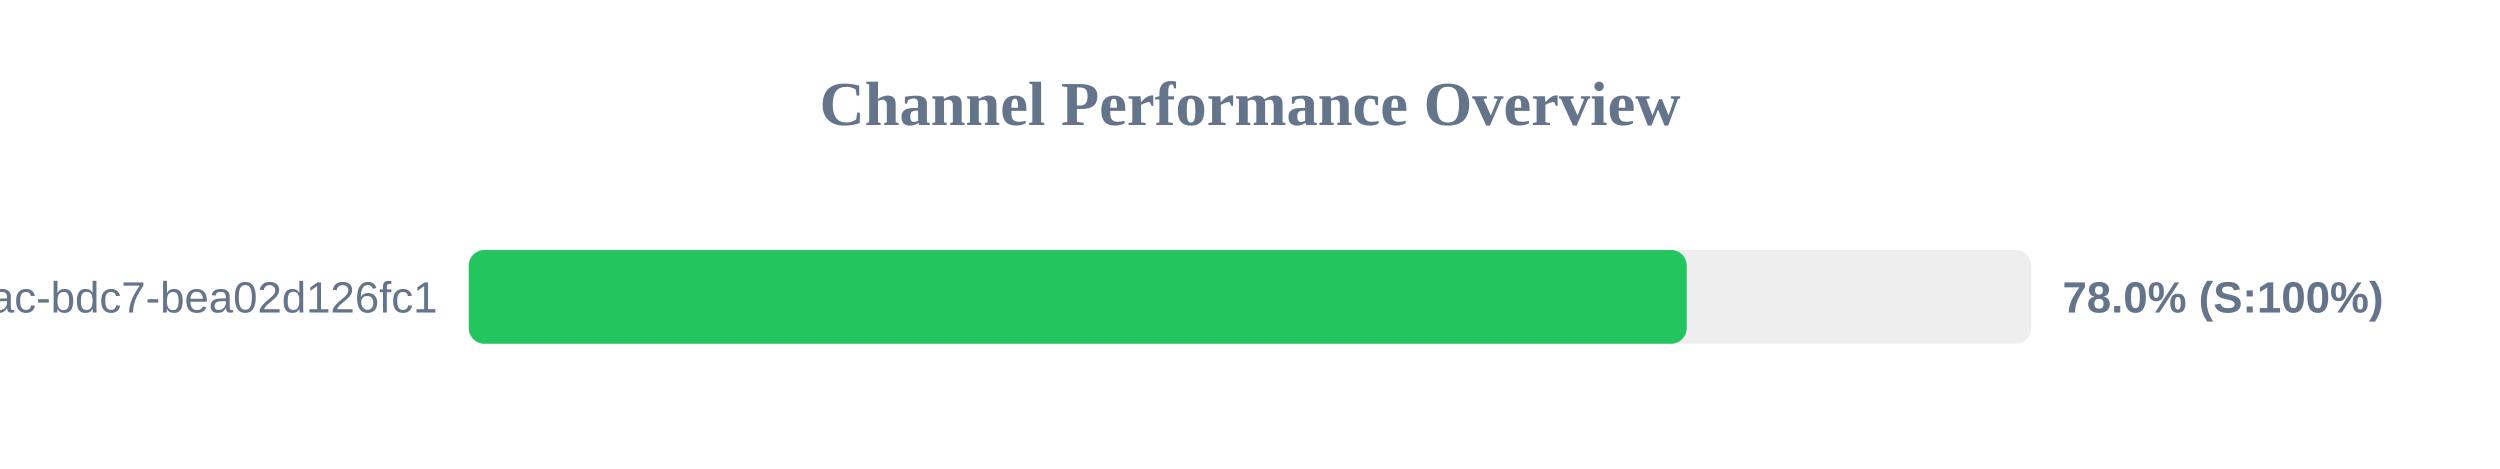
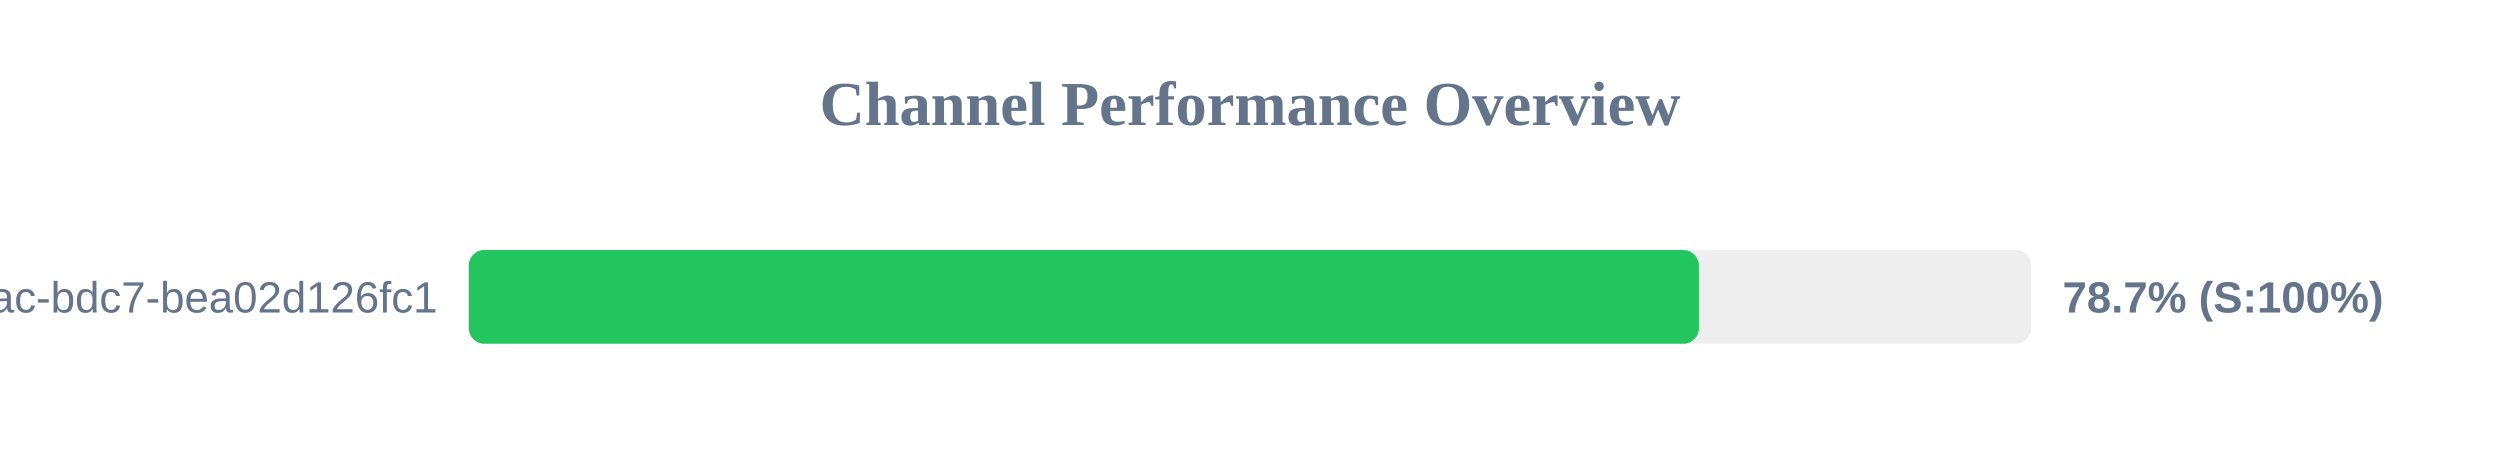
<svg xmlns="http://www.w3.org/2000/svg" width="800" height="150" version="1.1">
  <style>
        .row { font: 14px Arial; fill: #64748b; }
        .score { font: bold 14px Arial; fill: #64748b; }
    </style>
  <text x="400" y="40" text-anchor="middle" font-size="20px" font-weight="bold" fill="#64748b">Channel Performance Overview</text>
  <rect x="150" y="80" width="500" height="30" fill="#eee" rx="5" />
-   <rect x="150" y="80" width="389.75" height="30" fill="#22c55e" rx="5" />
+   <rect x="150" y="80" width="393.65" height="30" fill="#22c55e" rx="5" />
  <text x="140" y="100" text-anchor="end" class="row">?uuid=e31ad3e6-e341-42ac-bdc7-bea02d126fc1</text>
-   <text x="660" y="100" text-anchor="start" class="score">78.0% (S:100%)</text>
+   <text x="660" y="100" text-anchor="start" class="score">78.7% (S:100%)</text>
</svg>
